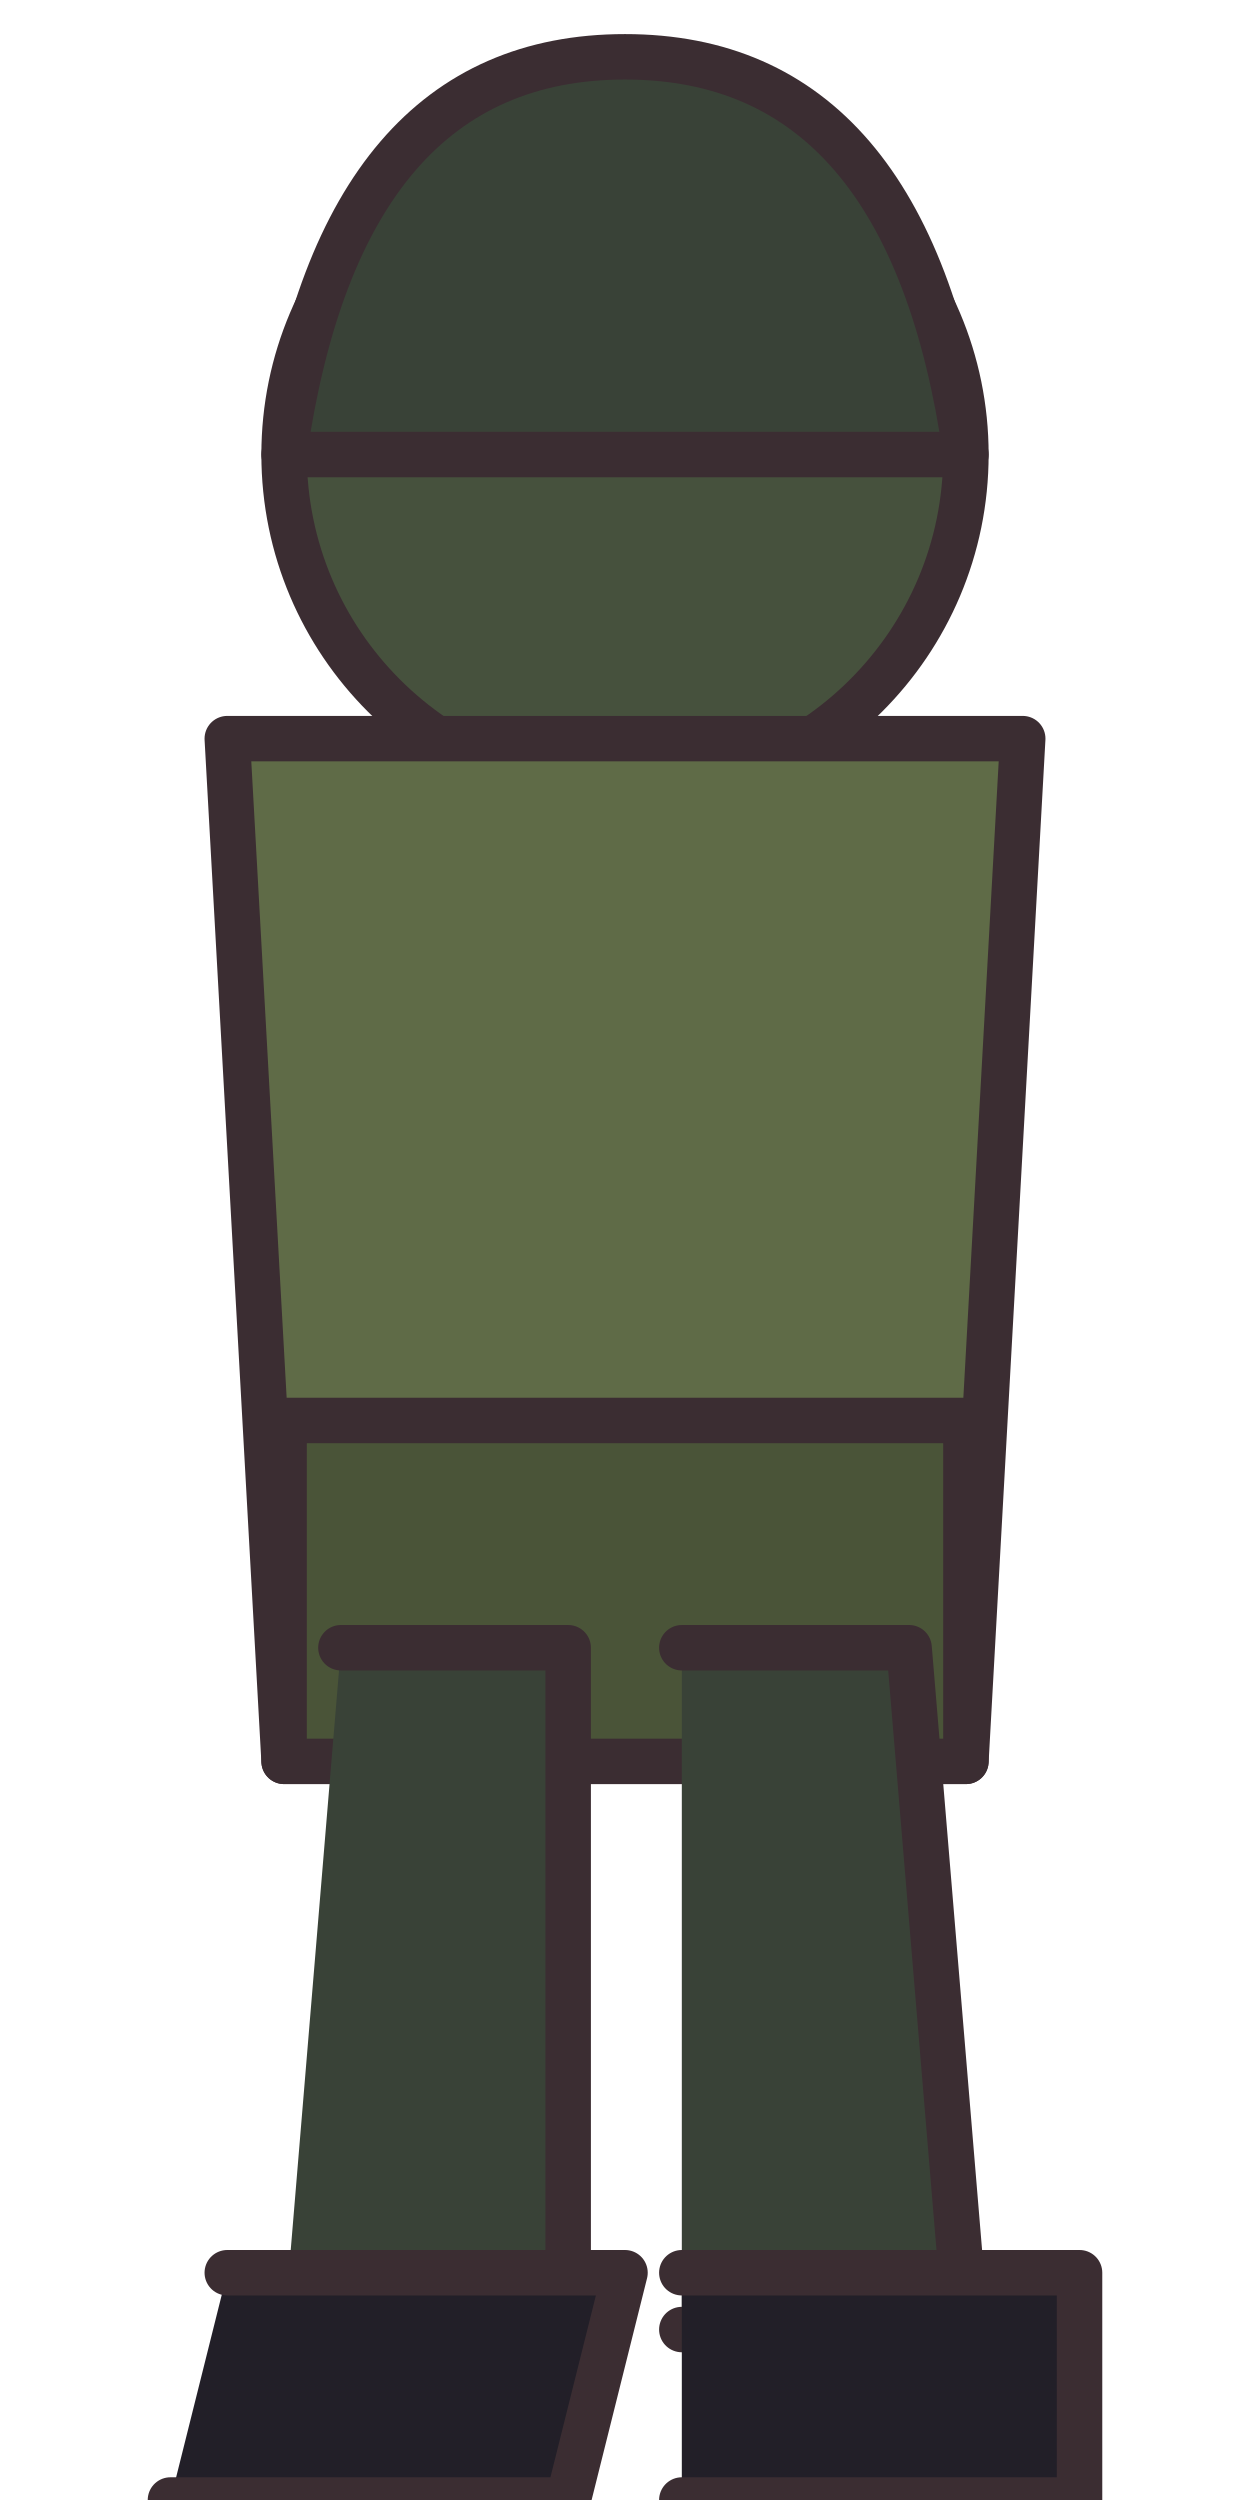
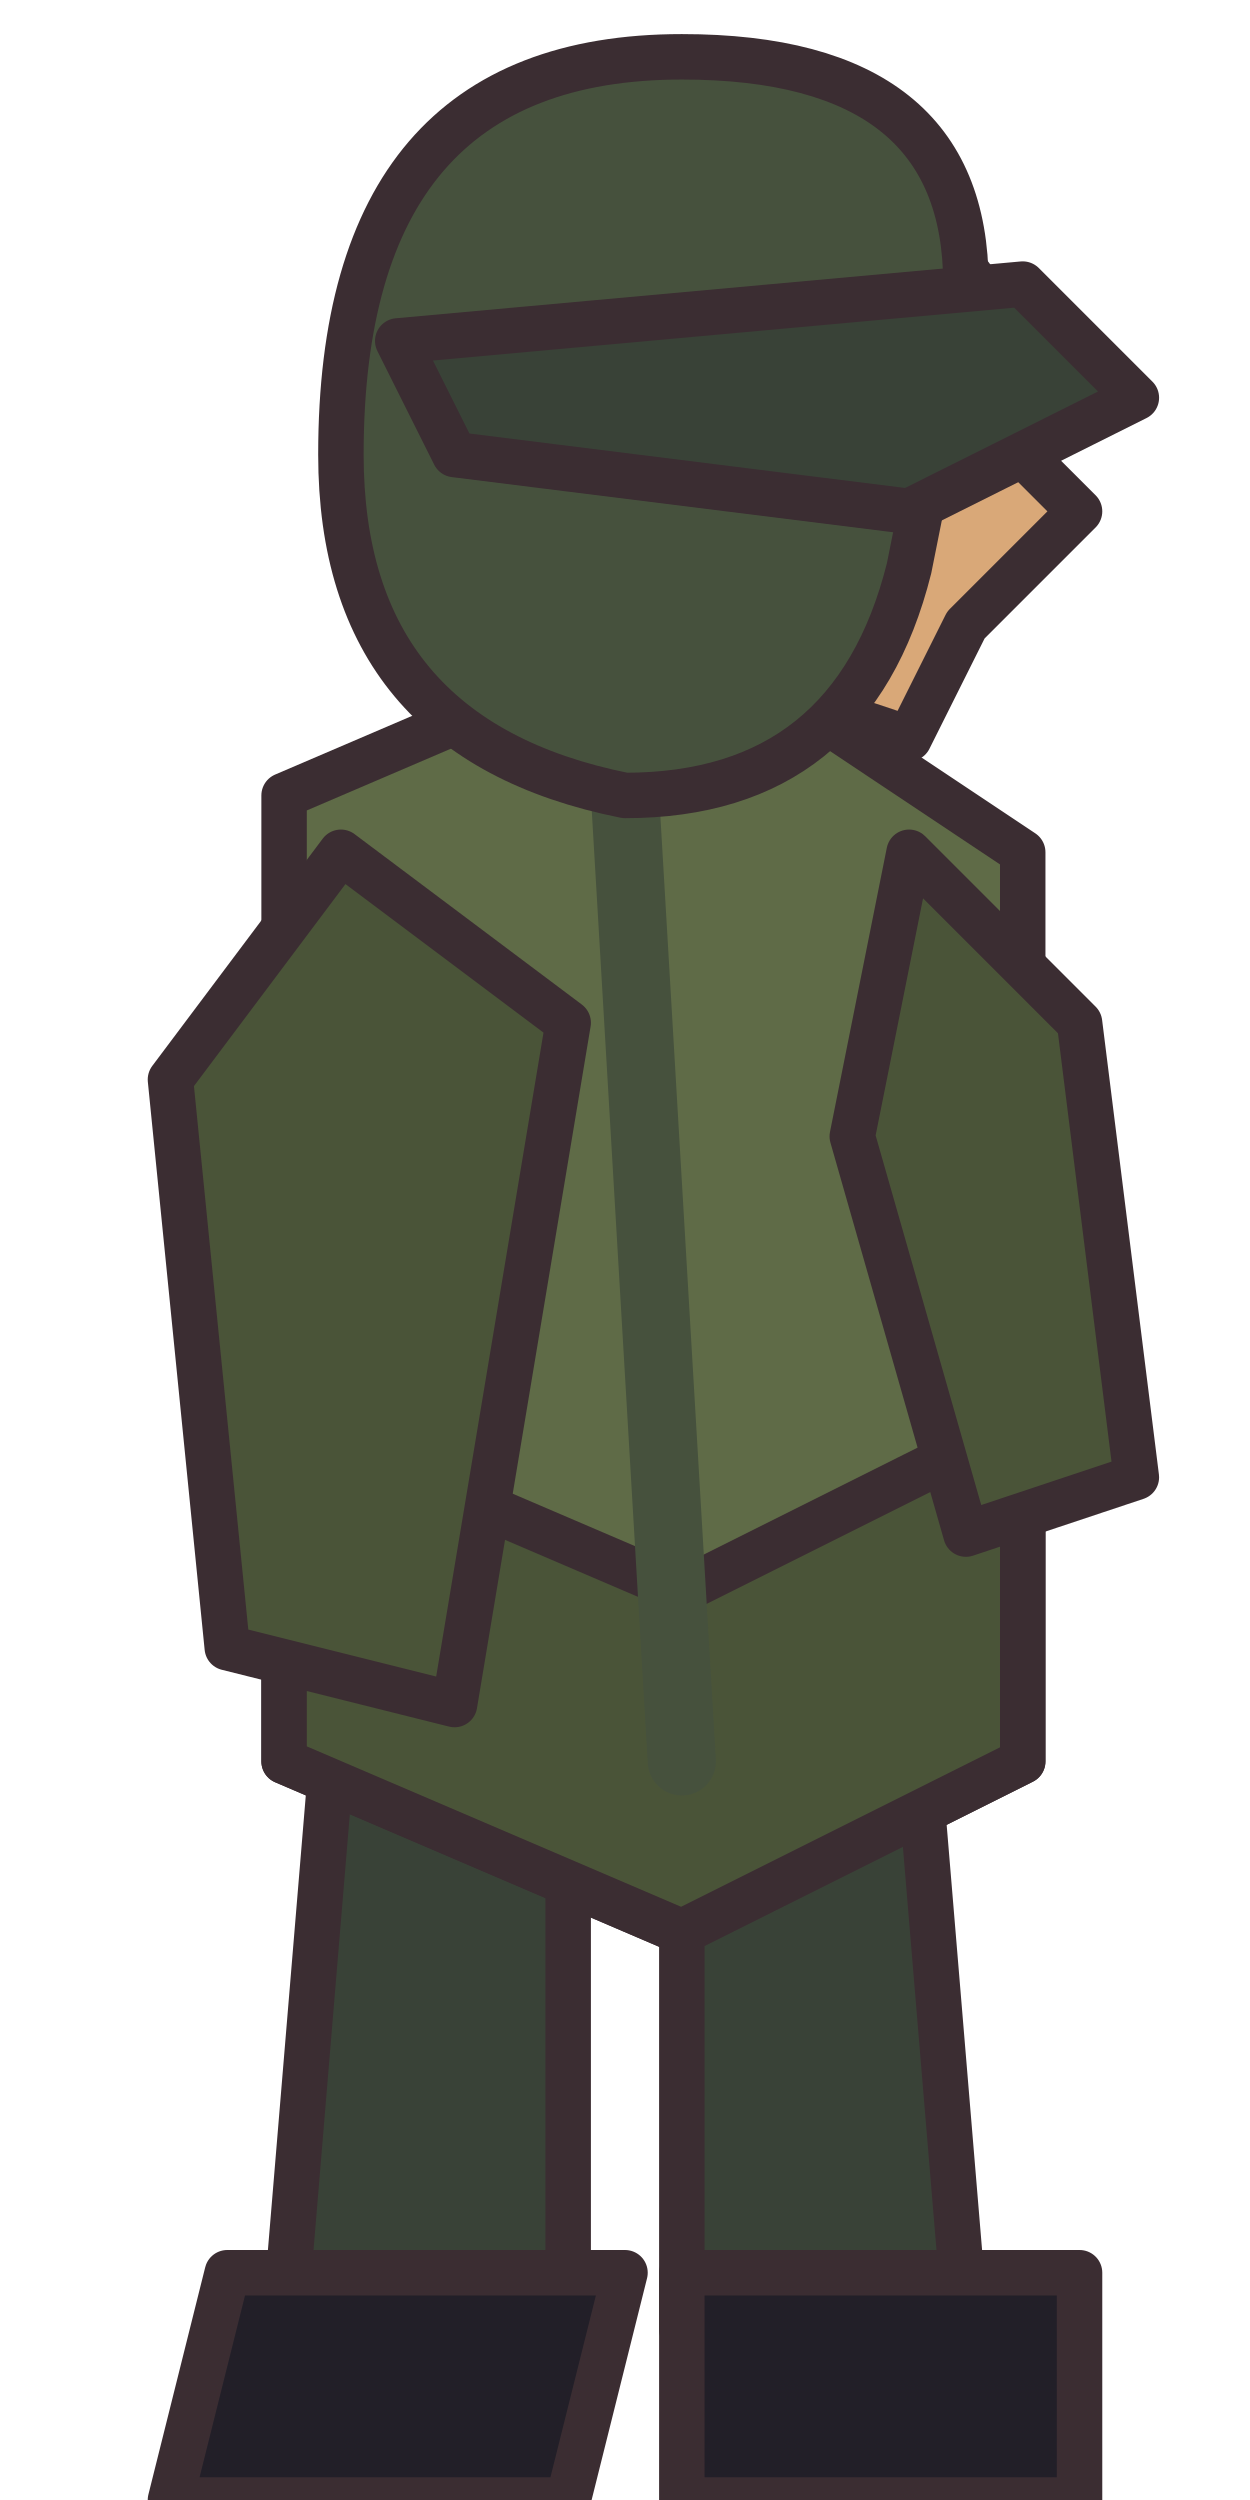
<svg xmlns="http://www.w3.org/2000/svg" width="22" height="44" viewBox="0 0 22 44" shape-rendering="geometricPrecision" stroke="#3b2d32" stroke-width="0.8" stroke-linejoin="round" stroke-linecap="round">
-   <circle cx="11" cy="8" r="6" fill="#46513d" />
-   <path d="M5 8 Q6 1 11 1 Q16 1 17 8 Z" fill="#394237" />
-   <path d="M4 13 L18 13 L17 31 L5 31 Z" fill="#5f6b47" />
-   <path d="M5 25 L17 25 L17 31 L5 31 Z" fill="#4a5438" />
-   <path d="M6 29 L10 29 L10 41 L5 41 M12 29 L16 29 L17 41 L12 41" fill="#394237" />
-   <path d="M4 40 L11 40 L10 44 L3 44 M12 40 L19 40 L19 44 L12 44" fill="#221f28" />
+   <path d="M6 29 L10 29 L10 41 L5 41Z M12 29 L16 29 L17 41 L12 41Z" fill="#394237" />
+   <path d="M4 40 L11 40 L10 44 L3 44Z M12 40 L19 40 L19 44 L12 44Z" fill="#221f28" />
+   <path d="M5 14 L12 11 L18 15 L18 31 L12 34 L5 31Z" fill="#5f6b47" />
+   <path d="M5 25 L12 28 L18 25 L18 31 L12 34 L5 31Z" fill="#4a5438" />
+   <path d="M6 15 L3 19 L4 29 L8 30 L10 18Z M16 15 L19 18 L20 26 L17 27 L15 20Z" fill="#4a5438" />
+   <path d="M11 14 L12 31" fill="none" stroke="#46513d" stroke-width="1.2" />
+   <g transform="translate(12 8)">
+     <path d="M2 -5 Q6 -4 6 0 L7 1 L5 3 L4 5 L1 4Z" fill="#d9a878" />
+     <path d="M-6 0 Q-6 -7 0 -7 Q5 -7 5 -3 L4 2 Q3 6 -1 6 Q-6 5 -6 0Z" fill="#46513d" />
+   </g>
+   <g transform="translate(12 8)">
+     <path d="M-5 -2 L6 -3 L8 -1 L4 1 L-4 0Z" fill="#394237" />
+   </g>
</svg>
